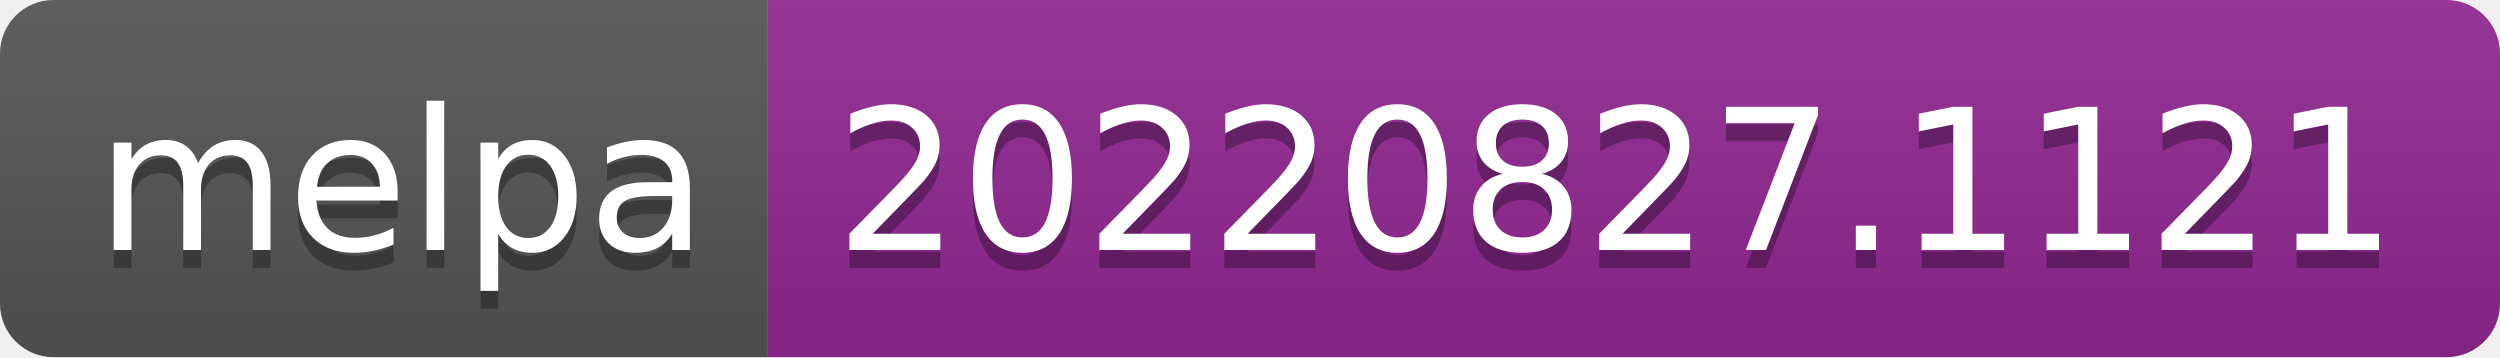
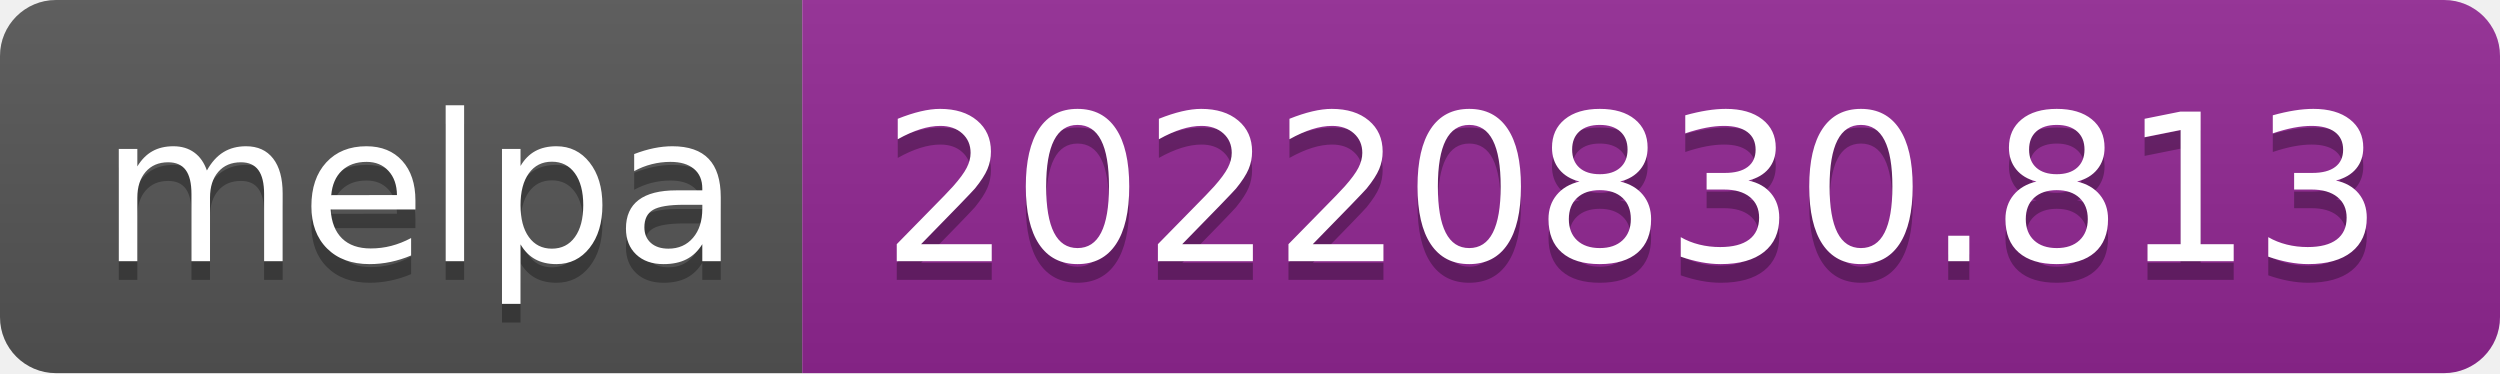
- <svg xmlns="http://www.w3.org/2000/svg" width="140" height="20" role="img" aria-label="melpa: 20220827.1121">
+ <svg xmlns="http://www.w3.org/2000/svg" width="134" height="20" role="img" aria-label="melpa: 20220830.813">
  <linearGradient id="s" x2="0" y2="100%">
    <stop offset="0" stop-color="#bbb" stop-opacity=".1" />
    <stop offset="1" stop-opacity=".1" />
  </linearGradient>
  <clipPath id="r">
-     <rect width="140" height="20" rx="3" fill="#fff" />
+     <rect width="134" height="20" rx="3" fill="#fff" />
  </clipPath>
  <g clip-path="url(#r)">
    <rect width="43" height="20" fill="#555" />
-     <rect x="43" width="97" height="20" fill="#922793" />
-     <rect width="140" height="20" fill="url(#s)" />
+     <rect x="43" width="91" height="20" fill="#922793" />
+     <rect width="134" height="20" fill="url(#s)" />
  </g>
  <g fill="#fff" text-anchor="middle" font-family="Verdana,Geneva,DejaVu Sans,sans-serif" text-rendering="geometricPrecision" font-size="110">
    <text aria-hidden="true" x="225" y="150" fill="#010101" fill-opacity=".3" transform="scale(.1)" textLength="330">melpa</text>
    <text x="225" y="140" transform="scale(.1)" fill="#fff" textLength="330">melpa</text>
-     <text aria-hidden="true" x="905" y="150" fill="#010101" fill-opacity=".3" transform="scale(.1)" textLength="870">20220827.1121</text>
-     <text x="905" y="140" transform="scale(.1)" fill="#fff" textLength="870">20220827.1121</text>
+     <text aria-hidden="true" x="875" y="150" fill="#010101" fill-opacity=".3" transform="scale(.1)" textLength="810">20220830.813</text>
+     <text x="875" y="140" transform="scale(.1)" fill="#fff" textLength="810">20220830.813</text>
  </g>
</svg>
